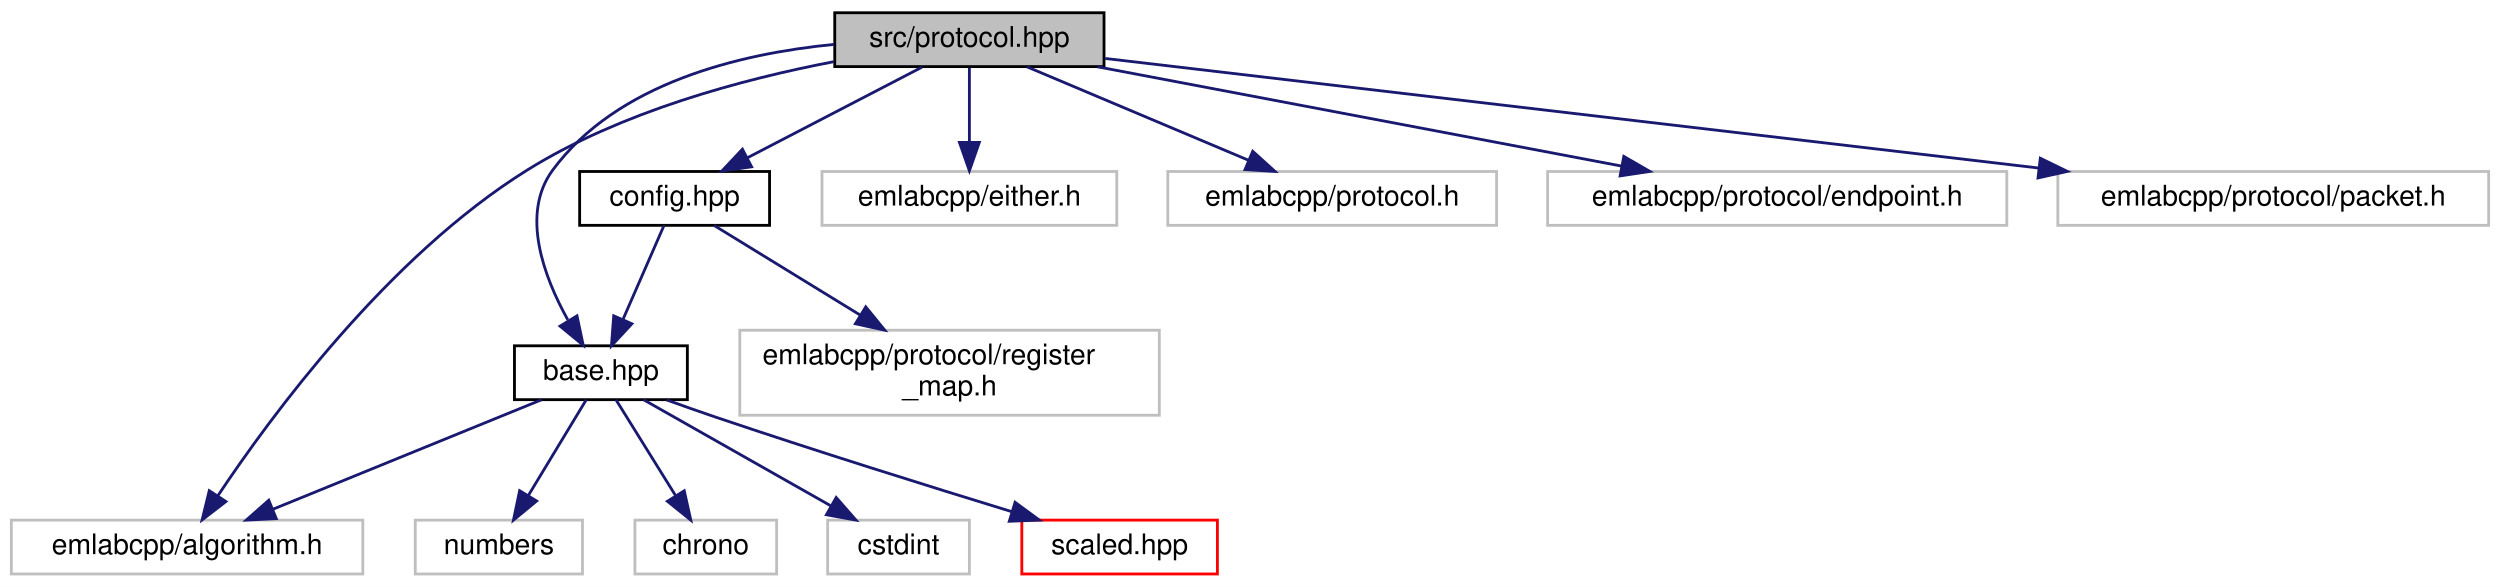
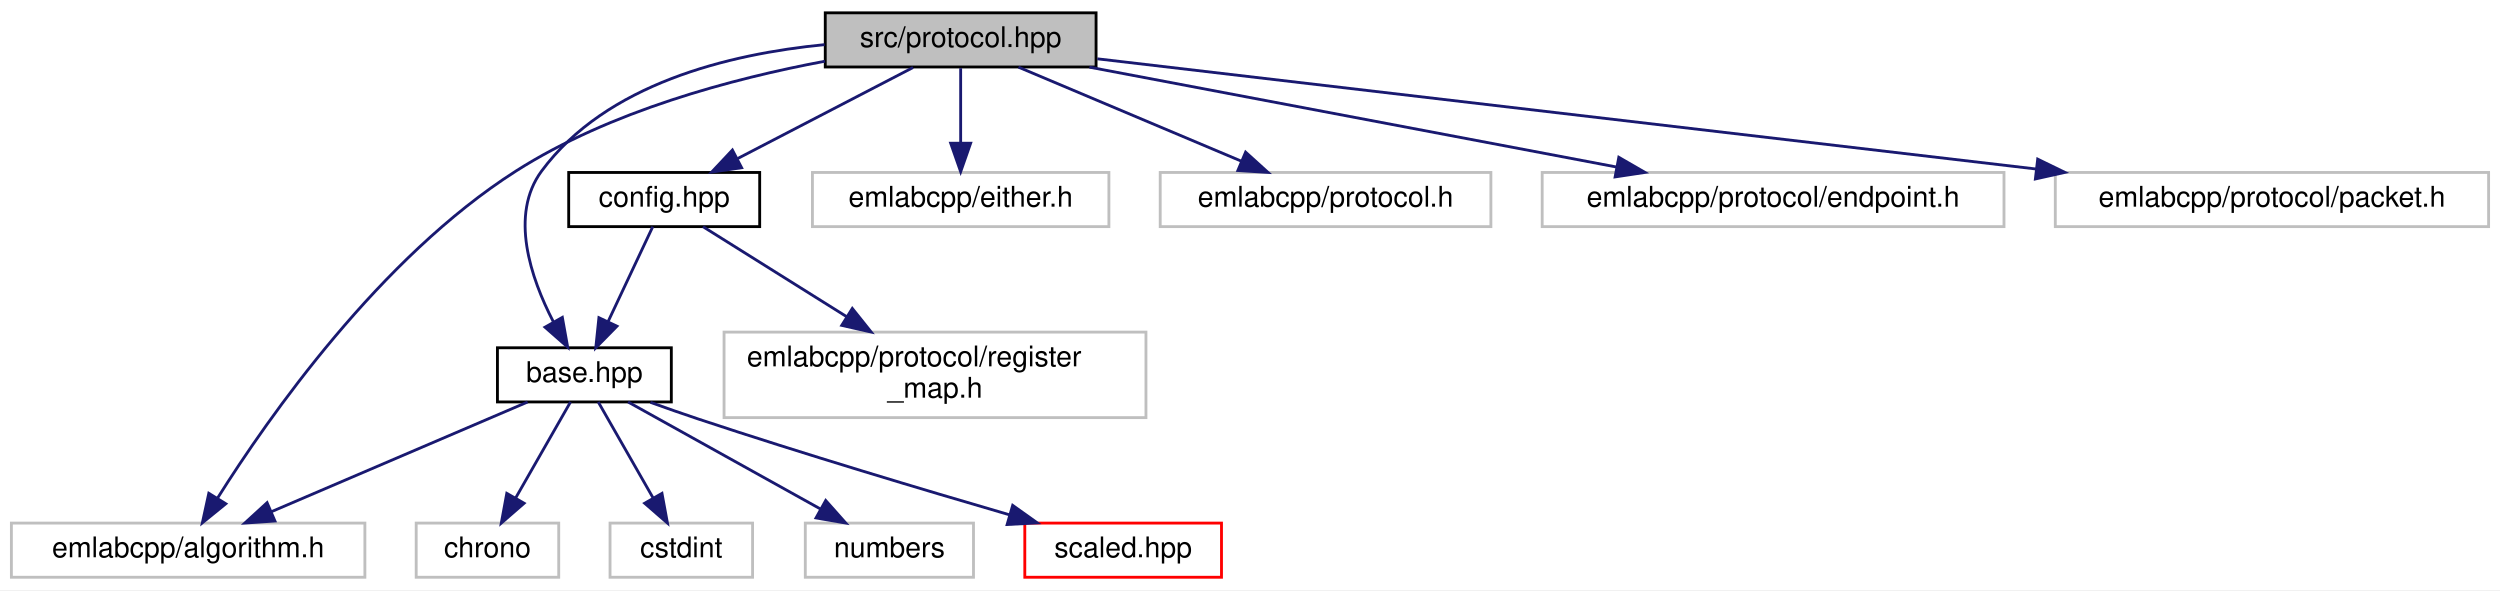
- <svg xmlns="http://www.w3.org/2000/svg" xmlns:xlink="http://www.w3.org/1999/xlink" width="882pt" height="207pt" viewBox="0.00 0.00 882.00 207.00">
+ <svg xmlns="http://www.w3.org/2000/svg" xmlns:xlink="http://www.w3.org/1999/xlink" width="877pt" height="207pt" viewBox="0.00 0.00 877.00 207.00">
  <g id="graph0" class="graph" transform="scale(1 1) rotate(0) translate(4 203)">
-     <polygon fill="white" stroke="transparent" points="-4,4 -4,-203 878,-203 878,4 -4,4" />
+     <polygon fill="white" stroke="transparent" points="-4,4 -4,-203 873,-203 873,4 -4,4" />
    <g id="node1" class="node">
      <g id="a_node1">
        <a xlink:title=" ">
-           <polygon fill="#bfbfbf" stroke="black" points="290.5,-179.5 290.5,-198.5 385.5,-198.5 385.5,-179.5 290.5,-179.5" />
-           <text text-anchor="middle" x="338" y="-186.5" font-family="Helvetica,sans-Serif" font-size="10.00">src/protocol.hpp</text>
+           <polygon fill="#bfbfbf" stroke="black" points="285.5,-179.5 285.5,-198.5 380.5,-198.5 380.5,-179.5 285.5,-179.5" />
+           <text text-anchor="middle" x="333" y="-186.5" font-family="Helvetica,sans-Serif" font-size="10.00">src/protocol.hpp</text>
        </a>
      </g>
    </g>
    <g id="node2" class="node">
      <g id="a_node2">
        <a xlink:href="base_8hpp.html" target="_top" xlink:title=" ">
-           <polygon fill="white" stroke="black" points="177.5,-62 177.5,-81 238.5,-81 238.5,-62 177.5,-62" />
-           <text text-anchor="middle" x="208" y="-69" font-family="Helvetica,sans-Serif" font-size="10.00">base.hpp</text>
+           <polygon fill="white" stroke="black" points="170.5,-62 170.5,-81 231.5,-81 231.5,-62 170.5,-62" />
+           <text text-anchor="middle" x="201" y="-69" font-family="Helvetica,sans-Serif" font-size="10.00">base.hpp</text>
        </a>
      </g>
    </g>
    <g id="edge1" class="edge">
-       <path fill="none" stroke="midnightblue" d="M290.27,-187.34C256.6,-184.06 213.62,-173.58 191,-143 179.58,-127.56 187.81,-105.48 196.32,-90.16" />
-       <polygon fill="midnightblue" stroke="midnightblue" points="199.56,-91.57 201.76,-81.21 193.58,-87.94 199.56,-91.57" />
+       <path fill="none" stroke="midnightblue" d="M285.27,-187.34C251.6,-184.06 208.62,-173.58 186,-143 174.65,-127.65 182.15,-105.55 190.07,-90.21" />
+       <polygon fill="midnightblue" stroke="midnightblue" points="193.27,-91.66 195.14,-81.23 187.18,-88.22 193.27,-91.66" />
    </g>
-     <g id="node7" class="node">
-       <g id="a_node7">
+     <g id="node6" class="node">
+       <g id="a_node6">
        <a xlink:title=" ">
          <polygon fill="white" stroke="#bfbfbf" points="0,-0.5 0,-19.5 124,-19.5 124,-0.5 0,-0.5" />
          <text text-anchor="middle" x="62" y="-7.5" font-family="Helvetica,sans-Serif" font-size="10.00">emlabcpp/algorithm.h</text>
        </a>
      </g>
    </g>
    <g id="edge10" class="edge">
-       <path fill="none" stroke="midnightblue" d="M290.17,-181.24C257.77,-175.03 215.02,-163.56 182,-143 132.87,-112.41 91.52,-56.14 72.78,-27.98" />
-       <polygon fill="midnightblue" stroke="midnightblue" points="75.7,-26.06 67.31,-19.59 69.83,-29.88 75.7,-26.06" />
+       <path fill="none" stroke="midnightblue" d="M285.38,-181.52C252.88,-175.43 209.92,-163.98 177,-143 129.31,-112.6 90.2,-56.66 72.38,-28.37" />
+       <polygon fill="midnightblue" stroke="midnightblue" points="75.21,-26.28 66.99,-19.6 69.25,-29.95 75.21,-26.28" />
    </g>
    <g id="node8" class="node">
      <g id="a_node8">
        <a xlink:href="config_8hpp.html" target="_top" xlink:title=" ">
-           <polygon fill="white" stroke="black" points="200.5,-123.5 200.5,-142.5 267.5,-142.5 267.5,-123.5 200.5,-123.5" />
-           <text text-anchor="middle" x="234" y="-130.5" font-family="Helvetica,sans-Serif" font-size="10.00">config.hpp</text>
+           <polygon fill="white" stroke="black" points="195.5,-123.5 195.5,-142.5 262.5,-142.5 262.5,-123.5 195.5,-123.5" />
+           <text text-anchor="middle" x="229" y="-130.5" font-family="Helvetica,sans-Serif" font-size="10.00">config.hpp</text>
        </a>
      </g>
    </g>
    <g id="edge7" class="edge">
-       <path fill="none" stroke="midnightblue" d="M321.29,-179.32C304.69,-170.7 279,-157.36 259.78,-147.39" />
-       <polygon fill="midnightblue" stroke="midnightblue" points="261.16,-144.16 250.67,-142.65 257.93,-150.37 261.16,-144.16" />
+       <path fill="none" stroke="midnightblue" d="M316.29,-179.32C299.69,-170.7 274,-157.36 254.78,-147.39" />
+       <polygon fill="midnightblue" stroke="midnightblue" points="256.16,-144.16 245.67,-142.65 252.93,-150.37 256.16,-144.16" />
    </g>
    <g id="node10" class="node">
      <g id="a_node10">
        <a xlink:title=" ">
-           <polygon fill="white" stroke="#bfbfbf" points="286,-123.5 286,-142.5 390,-142.5 390,-123.5 286,-123.5" />
-           <text text-anchor="middle" x="338" y="-130.5" font-family="Helvetica,sans-Serif" font-size="10.00">emlabcpp/either.h</text>
+           <polygon fill="white" stroke="#bfbfbf" points="281,-123.5 281,-142.5 385,-142.5 385,-123.5 281,-123.5" />
+           <text text-anchor="middle" x="333" y="-130.5" font-family="Helvetica,sans-Serif" font-size="10.00">emlabcpp/either.h</text>
        </a>
      </g>
    </g>
    <g id="edge11" class="edge">
-       <path fill="none" stroke="midnightblue" d="M338,-179.08C338,-172.01 338,-161.86 338,-152.99" />
-       <polygon fill="midnightblue" stroke="midnightblue" points="341.5,-152.75 338,-142.75 334.5,-152.75 341.5,-152.75" />
+       <path fill="none" stroke="midnightblue" d="M333,-179.08C333,-172.01 333,-161.86 333,-152.99" />
+       <polygon fill="midnightblue" stroke="midnightblue" points="336.5,-152.75 333,-142.75 329.5,-152.75 336.5,-152.75" />
    </g>
    <g id="node11" class="node">
      <g id="a_node11">
        <a xlink:title=" ">
-           <polygon fill="white" stroke="#bfbfbf" points="408,-123.5 408,-142.5 524,-142.5 524,-123.5 408,-123.5" />
-           <text text-anchor="middle" x="466" y="-130.5" font-family="Helvetica,sans-Serif" font-size="10.00">emlabcpp/protocol.h</text>
+           <polygon fill="white" stroke="#bfbfbf" points="403,-123.5 403,-142.5 519,-142.5 519,-123.5 403,-123.5" />
+           <text text-anchor="middle" x="461" y="-130.5" font-family="Helvetica,sans-Serif" font-size="10.00">emlabcpp/protocol.h</text>
        </a>
      </g>
    </g>
    <g id="edge12" class="edge">
-       <path fill="none" stroke="midnightblue" d="M358.28,-179.44C379.35,-170.56 412.52,-156.56 436.49,-146.45" />
-       <polygon fill="midnightblue" stroke="midnightblue" points="437.96,-149.63 445.81,-142.52 435.24,-143.18 437.96,-149.63" />
+       <path fill="none" stroke="midnightblue" d="M353.28,-179.44C374.35,-170.56 407.52,-156.56 431.49,-146.45" />
+       <polygon fill="midnightblue" stroke="midnightblue" points="432.96,-149.63 440.81,-142.52 430.24,-143.18 432.96,-149.63" />
    </g>
    <g id="node12" class="node">
      <g id="a_node12">
        <a xlink:title=" ">
-           <polygon fill="white" stroke="#bfbfbf" points="542,-123.5 542,-142.5 704,-142.5 704,-123.5 542,-123.5" />
-           <text text-anchor="middle" x="623" y="-130.5" font-family="Helvetica,sans-Serif" font-size="10.00">emlabcpp/protocol/endpoint.h</text>
+           <polygon fill="white" stroke="#bfbfbf" points="537,-123.5 537,-142.5 699,-142.5 699,-123.5 537,-123.5" />
+           <text text-anchor="middle" x="618" y="-130.5" font-family="Helvetica,sans-Serif" font-size="10.00">emlabcpp/protocol/endpoint.h</text>
        </a>
      </g>
    </g>
    <g id="edge13" class="edge">
-       <path fill="none" stroke="midnightblue" d="M383.16,-179.44C433.29,-169.94 514.22,-154.61 568.01,-144.42" />
-       <polygon fill="midnightblue" stroke="midnightblue" points="568.88,-147.82 578.05,-142.52 567.58,-140.94 568.88,-147.82" />
+       <path fill="none" stroke="midnightblue" d="M378.16,-179.44C428.29,-169.94 509.22,-154.61 563.01,-144.42" />
+       <polygon fill="midnightblue" stroke="midnightblue" points="563.88,-147.82 573.05,-142.52 562.58,-140.94 563.88,-147.82" />
    </g>
    <g id="node13" class="node">
      <g id="a_node13">
        <a xlink:title=" ">
-           <polygon fill="white" stroke="#bfbfbf" points="722,-123.5 722,-142.5 874,-142.5 874,-123.5 722,-123.5" />
-           <text text-anchor="middle" x="798" y="-130.5" font-family="Helvetica,sans-Serif" font-size="10.00">emlabcpp/protocol/packet.h</text>
+           <polygon fill="white" stroke="#bfbfbf" points="717,-123.5 717,-142.5 869,-142.5 869,-123.5 717,-123.5" />
+           <text text-anchor="middle" x="793" y="-130.5" font-family="Helvetica,sans-Serif" font-size="10.00">emlabcpp/protocol/packet.h</text>
        </a>
      </g>
    </g>
    <g id="edge14" class="edge">
-       <path fill="none" stroke="midnightblue" d="M385.93,-182.37C463.93,-173.22 619.29,-154.98 715.37,-143.7" />
-       <polygon fill="midnightblue" stroke="midnightblue" points="715.82,-147.17 725.35,-142.53 715.01,-140.22 715.82,-147.17" />
+       <path fill="none" stroke="midnightblue" d="M380.93,-182.37C458.93,-173.22 614.29,-154.98 710.37,-143.7" />
+       <polygon fill="midnightblue" stroke="midnightblue" points="710.82,-147.17 720.35,-142.53 710.01,-140.22 710.82,-147.17" />
    </g>
    <g id="node3" class="node">
      <g id="a_node3">
        <a xlink:href="scaled_8hpp.html" target="_top" xlink:title=" ">
-           <polygon fill="white" stroke="red" points="356.5,-0.5 356.5,-19.5 425.5,-19.5 425.5,-0.5 356.5,-0.5" />
-           <text text-anchor="middle" x="391" y="-7.5" font-family="Helvetica,sans-Serif" font-size="10.00">scaled.hpp</text>
+           <polygon fill="white" stroke="red" points="355.5,-0.5 355.5,-19.5 424.5,-19.5 424.5,-0.5 355.5,-0.5" />
+           <text text-anchor="middle" x="390" y="-7.5" font-family="Helvetica,sans-Serif" font-size="10.00">scaled.hpp</text>
        </a>
      </g>
    </g>
    <g id="edge2" class="edge">
-       <path fill="none" stroke="midnightblue" d="M231.21,-61.9C236.7,-59.91 242.54,-57.85 248,-56 283.4,-44.02 324.07,-31.33 352.96,-22.48" />
-       <polygon fill="midnightblue" stroke="midnightblue" points="354.12,-25.79 362.67,-19.52 352.08,-19.09 354.12,-25.79" />
+       <path fill="none" stroke="midnightblue" d="M224.19,-61.85C229.68,-59.87 235.53,-57.82 241,-56 277.75,-43.8 320.05,-31.16 350.16,-22.39" />
+       <polygon fill="midnightblue" stroke="midnightblue" points="351.25,-25.72 359.88,-19.57 349.3,-19 351.25,-25.72" />
    </g>
    <g id="node4" class="node">
      <g id="a_node4">
        <a xlink:title=" ">
-           <polygon fill="white" stroke="#bfbfbf" points="142.5,-0.5 142.5,-19.5 201.5,-19.5 201.5,-0.5 142.5,-0.5" />
-           <text text-anchor="middle" x="172" y="-7.5" font-family="Helvetica,sans-Serif" font-size="10.00">numbers</text>
+           <polygon fill="white" stroke="#bfbfbf" points="142,-0.5 142,-19.5 192,-19.5 192,-0.5 142,-0.5" />
+           <text text-anchor="middle" x="167" y="-7.5" font-family="Helvetica,sans-Serif" font-size="10.00">chrono</text>
        </a>
      </g>
    </g>
    <g id="edge3" class="edge">
-       <path fill="none" stroke="midnightblue" d="M202.84,-61.98C197.55,-53.23 189.16,-39.37 182.47,-28.31" />
-       <polygon fill="midnightblue" stroke="midnightblue" points="185.32,-26.25 177.15,-19.51 179.33,-29.88 185.32,-26.25" />
+       <path fill="none" stroke="midnightblue" d="M196.13,-61.98C191.13,-53.23 183.21,-39.37 176.89,-28.31" />
+       <polygon fill="midnightblue" stroke="midnightblue" points="179.86,-26.46 171.86,-19.51 173.78,-29.93 179.86,-26.46" />
    </g>
    <g id="node5" class="node">
      <g id="a_node5">
        <a xlink:title=" ">
-           <polygon fill="white" stroke="#bfbfbf" points="220,-0.5 220,-19.5 270,-19.5 270,-0.5 220,-0.5" />
-           <text text-anchor="middle" x="245" y="-7.5" font-family="Helvetica,sans-Serif" font-size="10.00">chrono</text>
+           <polygon fill="white" stroke="#bfbfbf" points="210,-0.5 210,-19.5 260,-19.5 260,-0.5 210,-0.5" />
+           <text text-anchor="middle" x="235" y="-7.5" font-family="Helvetica,sans-Serif" font-size="10.00">cstdint</text>
        </a>
      </g>
    </g>
    <g id="edge4" class="edge">
-       <path fill="none" stroke="midnightblue" d="M213.3,-61.98C218.74,-53.23 227.36,-39.37 234.24,-28.31" />
-       <polygon fill="midnightblue" stroke="midnightblue" points="237.4,-29.85 239.71,-19.51 231.46,-26.15 237.4,-29.85" />
+       <path fill="none" stroke="midnightblue" d="M205.87,-61.98C210.87,-53.23 218.79,-39.37 225.11,-28.31" />
+       <polygon fill="midnightblue" stroke="midnightblue" points="228.22,-29.93 230.14,-19.51 222.14,-26.46 228.22,-29.93" />
    </g>
-     <g id="node6" class="node">
-       <g id="a_node6">
+     <g id="edge5" class="edge">
+       <path fill="none" stroke="midnightblue" d="M181.08,-61.98C157.55,-51.9 118.19,-35.05 91.21,-23.5" />
+       <polygon fill="midnightblue" stroke="midnightblue" points="92.45,-20.23 81.88,-19.51 89.69,-26.66 92.45,-20.23" />
+     </g>
+     <g id="node7" class="node">
+       <g id="a_node7">
        <a xlink:title=" ">
-           <polygon fill="white" stroke="#bfbfbf" points="288,-0.5 288,-19.5 338,-19.5 338,-0.5 288,-0.5" />
-           <text text-anchor="middle" x="313" y="-7.5" font-family="Helvetica,sans-Serif" font-size="10.00">cstdint</text>
+           <polygon fill="white" stroke="#bfbfbf" points="278.5,-0.5 278.5,-19.5 337.5,-19.5 337.5,-0.5 278.5,-0.5" />
+           <text text-anchor="middle" x="308" y="-7.5" font-family="Helvetica,sans-Serif" font-size="10.00">numbers</text>
        </a>
      </g>
    </g>
-     <g id="edge5" class="edge">
-       <path fill="none" stroke="midnightblue" d="M223.04,-61.98C240.28,-52.21 268.74,-36.08 289.03,-24.58" />
-       <polygon fill="midnightblue" stroke="midnightblue" points="291.01,-27.48 297.98,-19.51 287.56,-21.39 291.01,-27.48" />
-     </g>
    <g id="edge6" class="edge">
-       <path fill="none" stroke="midnightblue" d="M187.08,-61.98C162.25,-51.86 120.66,-34.9 92.31,-23.35" />
-       <polygon fill="midnightblue" stroke="midnightblue" points="93.46,-20.04 82.88,-19.51 90.82,-26.52 93.46,-20.04" />
+       <path fill="none" stroke="midnightblue" d="M216.33,-61.98C233.97,-52.17 263.16,-35.93 283.86,-24.42" />
+       <polygon fill="midnightblue" stroke="midnightblue" points="285.66,-27.43 292.7,-19.51 282.26,-21.31 285.66,-27.43" />
    </g>
    <g id="edge8" class="edge">
-       <path fill="none" stroke="midnightblue" d="M230.27,-123.48C226.53,-114.9 220.64,-101.43 215.86,-90.48" />
-       <polygon fill="midnightblue" stroke="midnightblue" points="218.93,-88.77 211.72,-81.01 212.52,-91.57 218.93,-88.77" />
+       <path fill="none" stroke="midnightblue" d="M224.99,-123.48C220.91,-114.82 214.48,-101.15 209.3,-90.15" />
+       <polygon fill="midnightblue" stroke="midnightblue" points="212.43,-88.57 205,-81.01 206.1,-91.55 212.43,-88.57" />
    </g>
    <g id="node9" class="node">
      <g id="a_node9">
        <a xlink:title=" ">
-           <polygon fill="white" stroke="#bfbfbf" points="257,-56.5 257,-86.5 405,-86.5 405,-56.5 257,-56.5" />
-           <text text-anchor="start" x="265" y="-74.5" font-family="Helvetica,sans-Serif" font-size="10.00">emlabcpp/protocol/register</text>
-           <text text-anchor="middle" x="331" y="-63.5" font-family="Helvetica,sans-Serif" font-size="10.00">_map.h</text>
+           <polygon fill="white" stroke="#bfbfbf" points="250,-56.5 250,-86.5 398,-86.5 398,-56.5 250,-56.5" />
+           <text text-anchor="start" x="258" y="-74.5" font-family="Helvetica,sans-Serif" font-size="10.00">emlabcpp/protocol/register</text>
+           <text text-anchor="middle" x="324" y="-63.5" font-family="Helvetica,sans-Serif" font-size="10.00">_map.h</text>
        </a>
      </g>
    </g>
    <g id="edge9" class="edge">
-       <path fill="none" stroke="midnightblue" d="M247.9,-123.48C261.28,-115.27 282,-102.56 299.4,-91.88" />
-       <polygon fill="midnightblue" stroke="midnightblue" points="301.44,-94.74 308.14,-86.52 297.78,-88.77 301.44,-94.74" />
+       <path fill="none" stroke="midnightblue" d="M242.61,-123.48C255.72,-115.27 276.01,-102.56 293.05,-91.88" />
+       <polygon fill="midnightblue" stroke="midnightblue" points="294.99,-94.8 301.61,-86.52 291.28,-88.86 294.99,-94.8" />
    </g>
  </g>
</svg>
